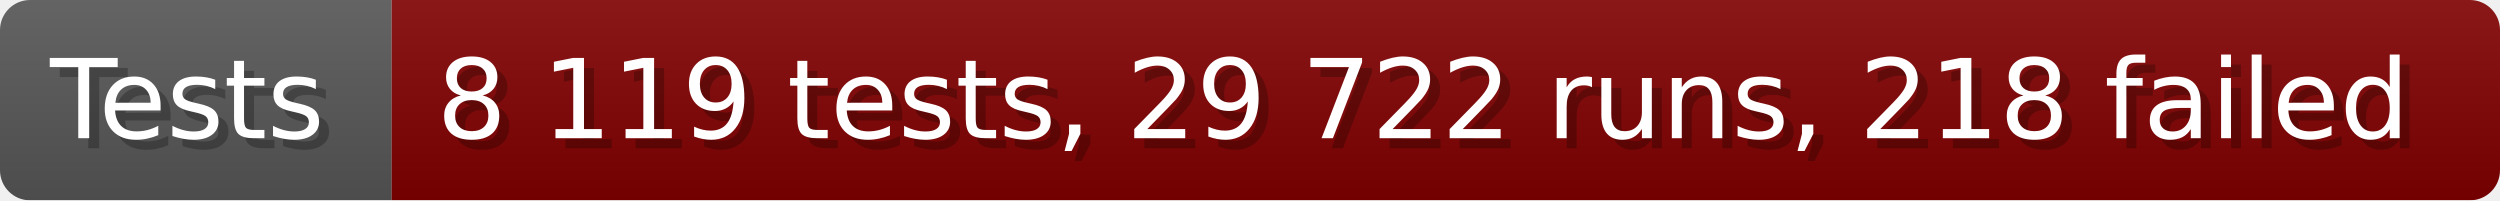
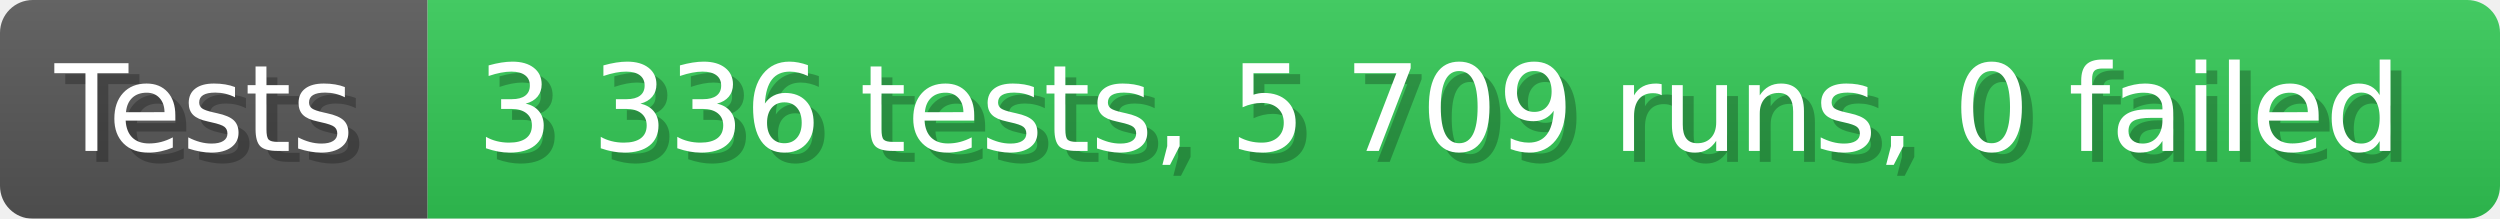
- <svg xmlns="http://www.w3.org/2000/svg" width="249.6" height="20" viewBox="0 0 2496 200" role="img" aria-label="Tests: 8 119 tests, 29 722 runs, 218 failed">
+ <svg xmlns="http://www.w3.org/2000/svg" width="228.6" height="20" viewBox="0 0 2286 200" role="img" aria-label="Tests: 3 336 tests, 5 709 runs, 0 failed">
  <linearGradient id="a" x2="0" y2="100%">
    <stop offset="0" stop-opacity=".1" stop-color="#EEE" />
    <stop offset="1" stop-opacity=".1" />
  </linearGradient>
  <mask id="m">
-     <rect width="2496" height="200" rx="30" fill="#FFF" />
+     <rect width="2286" height="200" rx="30" fill="#FFF" />
  </mask>
  <g mask="url(#m)">
    <rect width="391" height="200" fill="#555" />
-     <rect width="2105" height="200" fill="#800000" x="391" />
-     <rect width="2496" height="200" fill="url(#a)" />
+     <rect width="1895" height="200" fill="#31c653" x="391" />
+     <rect width="2286" height="200" fill="url(#a)" />
  </g>
  <g aria-hidden="true" fill="#fff" text-anchor="start" font-family="Verdana,DejaVu Sans,sans-serif" font-size="110">
    <text x="60" y="148" textLength="291" fill="#000" opacity="0.25">Tests</text>
    <text x="50" y="138" textLength="291">Tests</text>
-     <text x="446" y="148" textLength="2005" fill="#000" opacity="0.25">8 119 tests, 29 722 runs, 218 failed</text>
-     <text x="436" y="138" textLength="2005">8 119 tests, 29 722 runs, 218 failed</text>
+     <text x="446" y="148" textLength="1795" fill="#000" opacity="0.25">3 336 tests, 5 709 runs, 0 failed</text>
+     <text x="436" y="138" textLength="1795">3 336 tests, 5 709 runs, 0 failed</text>
  </g>
</svg>
